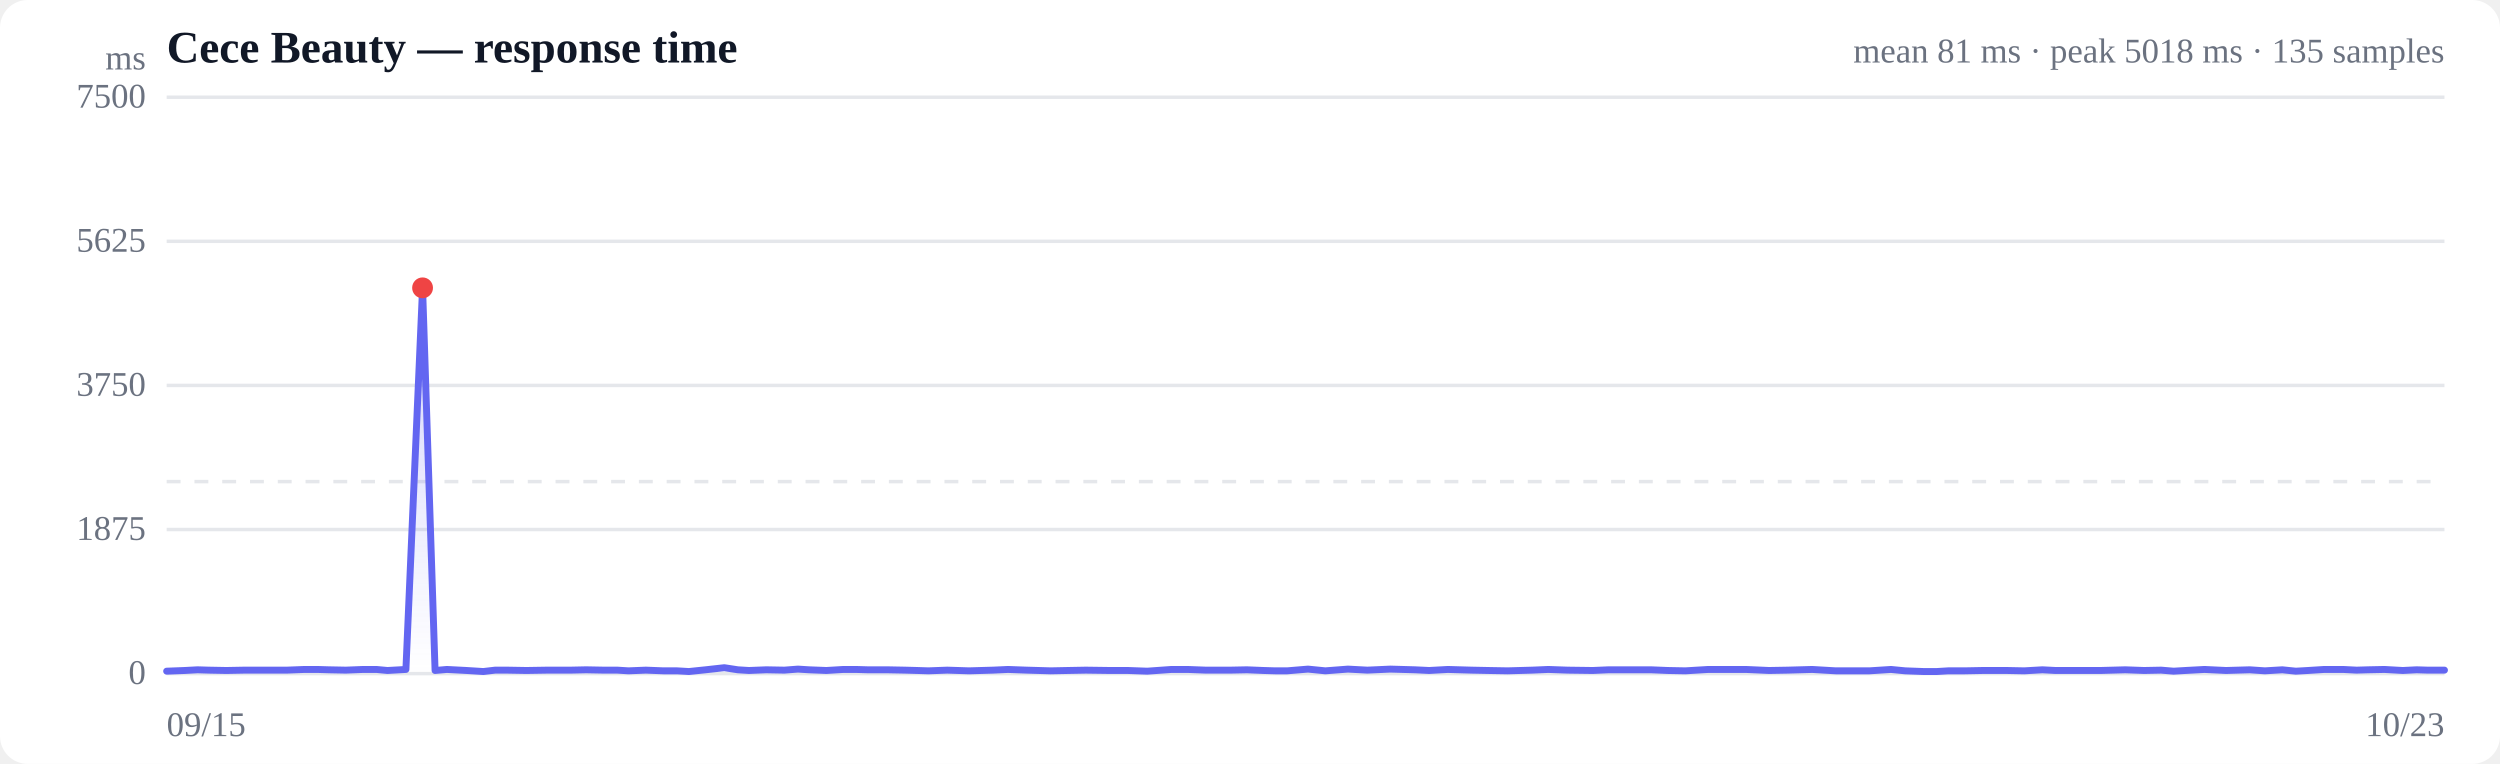
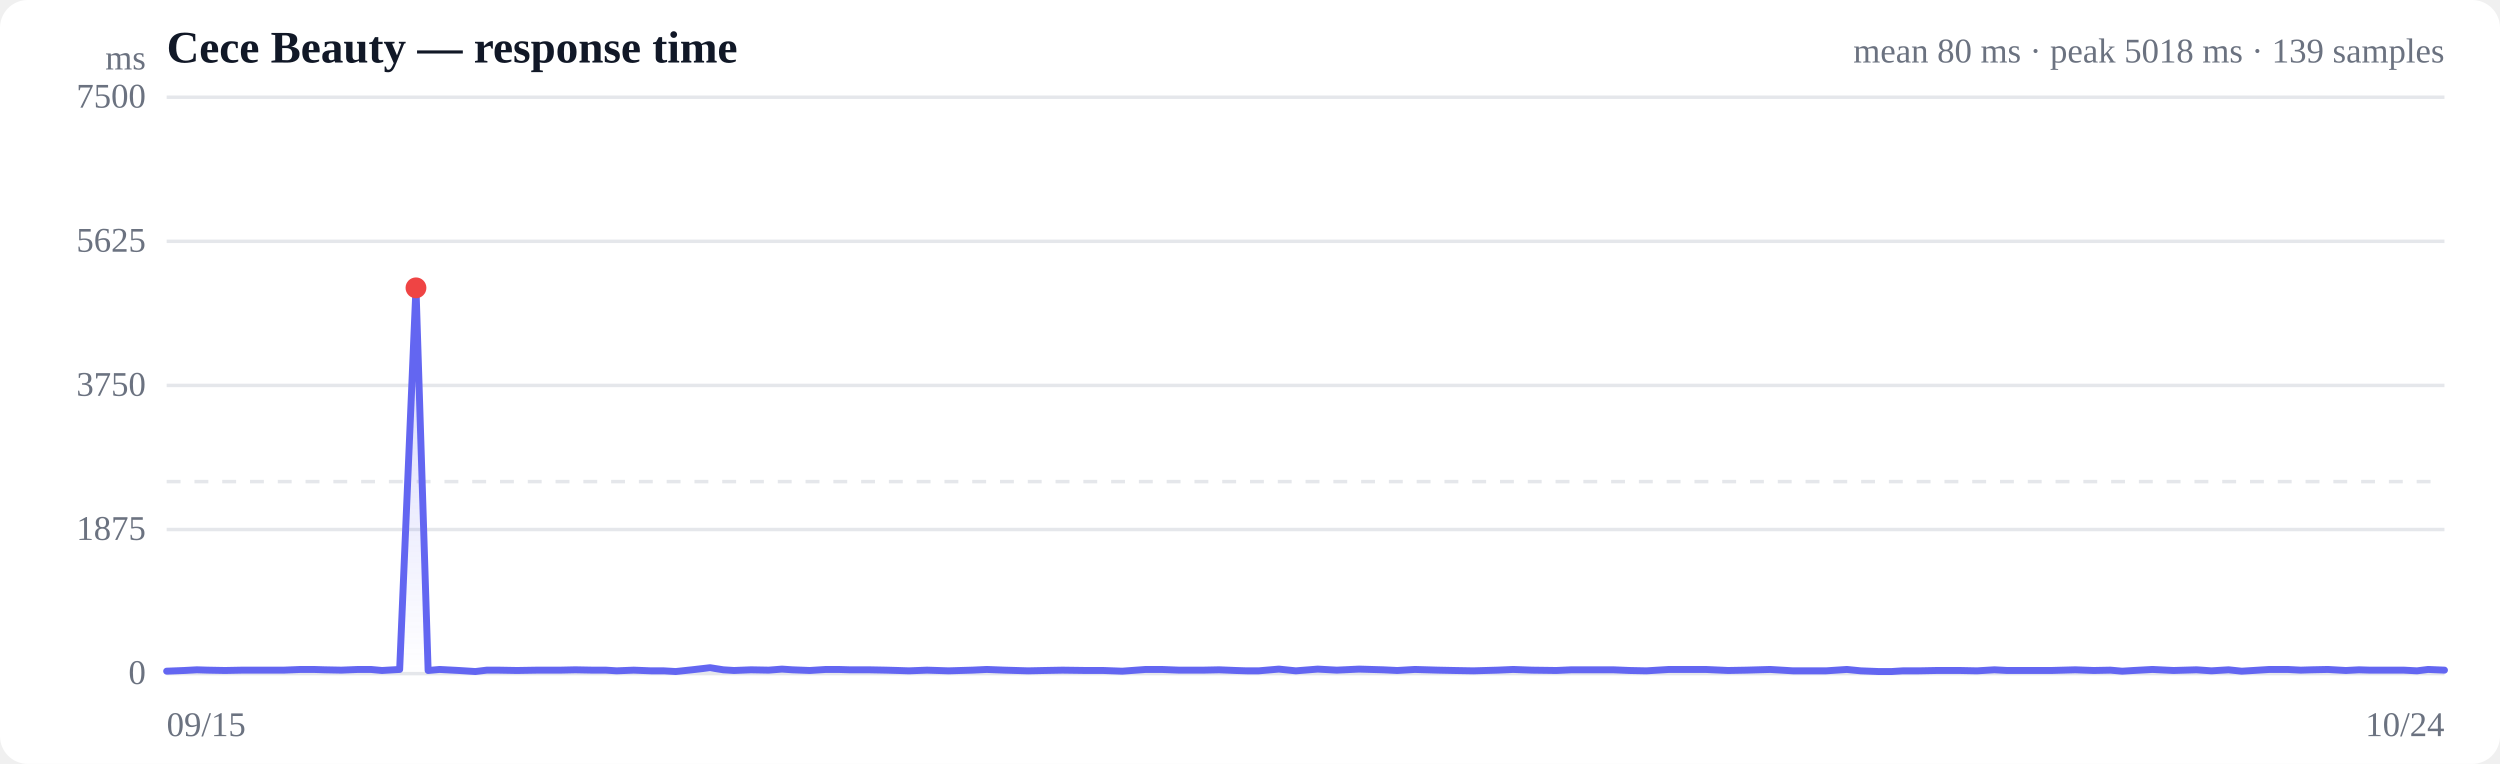
<svg xmlns="http://www.w3.org/2000/svg" viewBox="0 0 720 220" width="720" height="220" role="img" aria-label="Response time over time">
  <style>
  :root { color-scheme: light dark; }
  .bg { fill: #ffffff; }
  .grid { stroke: #e5e7eb; stroke-width: 1; }
  .axis { fill: #6b7280; font-size: 10px; }
  .title { fill: #111827; font-size: 13px; font-weight: 600; }
  .sub { fill: #6b7280; font-size: 10px; }
  .line { stroke: #6366f1; stroke-width: 2; fill: none; stroke-linejoin: round; stroke-linecap: round; }
  .area { fill: url(#fade); }
  .dot-degraded { fill: #f59e0b; }
  .dot-down { fill: #ef4444; }
  .empty { fill: #9ca3af; font-size: 12px; }
  @media (prefers-color-scheme: dark) {
    .bg { fill: #0b0f19; }
    .grid { stroke: #1f2937; }
    .axis, .sub { fill: #9ca3af; }
    .title { fill: #f3f4f6; }
    .line { stroke: #818cf8; }
  }
</style>
  <defs>
    <linearGradient id="fade" x1="0" y1="0" x2="0" y2="1">
      <stop offset="0%" stop-color="#6366f1" stop-opacity="0.28" />
      <stop offset="100%" stop-color="#6366f1" stop-opacity="0" />
    </linearGradient>
  </defs>
  <rect class="bg" width="720" height="220" rx="8" />
  <text class="title" x="48" y="18">Cece Beauty — response time</text>
-   <text class="sub" x="704" y="18" text-anchor="end">mean 81 ms · peak 5018 ms · 135 samples</text>
+   <text class="sub" x="704" y="18" text-anchor="end">mean 80 ms · peak 5018 ms · 139 samples</text>
  <line class="grid" x1="48" y1="194.0" x2="704" y2="194.0" />
  <text class="axis" x="42" y="197" text-anchor="end">0</text>
  <line class="grid" x1="48" y1="152.5" x2="704" y2="152.5" />
  <text class="axis" x="42" y="155.5" text-anchor="end">1875</text>
  <line class="grid" x1="48" y1="111.0" x2="704" y2="111.0" />
  <text class="axis" x="42" y="114" text-anchor="end">3750</text>
  <line class="grid" x1="48" y1="69.5" x2="704" y2="69.5" />
  <text class="axis" x="42" y="72.5" text-anchor="end">5625</text>
  <line class="grid" x1="48" y1="28.0" x2="704" y2="28.0" />
  <text class="axis" x="42" y="31" text-anchor="end">7500</text>
  <line class="grid" stroke-dasharray="4 4" x1="48" y1="138.7" x2="704" y2="138.7" />
-   <path class="area" d="M48.0,193.3 L48.0,193.3 L53.2,193.1 L56.9,192.9 L60.1,193.0 L65.2,193.1 L70.3,193.0 L74.1,193.0 L77.4,193.0 L82.6,193.0 L87.7,192.8 L91.4,192.8 L94.7,192.9 L99.6,193.0 L104.6,192.8 L108.4,192.8 L111.6,193.1 L116.9,192.8 L121.7,82.9 L125.3,193.1 L128.7,192.8 L134.4,193.1 L139.2,193.4 L142.6,193.0 L146.1,193.0 L151.6,193.1 L157.5,193.0 L164.3,193.0 L168.8,192.9 L173.9,193.0 L177.8,193.0 L181.0,193.2 L186.0,193.0 L191.1,193.2 L195.0,193.2 L198.4,193.4 L203.2,192.9 L208.6,192.3 L212.5,192.9 L215.7,193.1 L220.7,192.9 L225.9,193.0 L229.8,192.7 L233.0,192.9 L238.0,193.1 L242.9,192.8 L246.5,192.8 L249.9,192.9 L255.5,192.9 L260.6,193.0 L264.2,193.1 L267.4,193.2 L272.8,193.0 L279.1,193.2 L286.0,193.0 L290.3,192.8 L295.7,193.0 L302.6,193.2 L307.5,193.1 L312.7,193.0 L319.8,193.1 L324.9,193.1 L330.4,193.3 L337.4,192.8 L342.0,192.8 L347.3,193.0 L354.3,193.0 L359.1,192.9 L363.9,193.1 L367.3,193.2 L370.7,193.2 L376.7,192.7 L381.7,193.2 L388.2,192.7 L393.8,193.0 L400.4,192.7 L407.5,192.9 L411.6,193.1 L417.0,192.8 L423.8,193.0 L428.6,193.1 L434.2,193.2 L441.3,193.0 L445.9,192.8 L451.5,193.0 L458.7,193.1 L463.3,192.9 L468.6,192.9 L475.5,192.9 L480.3,193.1 L485.4,193.2 L492.0,192.8 L497.5,192.8 L502.8,192.8 L509.5,193.1 L514.9,193.0 L521.9,192.8 L528.7,193.2 L538.4,193.2 L544.6,192.8 L548.7,193.2 L554.0,193.4 L557.8,193.4 L561.1,193.2 L565.8,193.2 L570.9,193.1 L574.9,193.1 L578.1,193.1 L583.0,193.2 L588.2,192.9 L592.0,193.1 L595.1,193.1 L600.2,193.1 L604.9,193.1 L608.5,193.0 L612.1,192.9 L617.5,193.1 L622.4,193.0 L626.0,193.3 L629.4,193.1 L634.9,192.8 L641.1,193.1 L647.9,192.9 L652.3,193.2 L657.3,192.9 L661.2,193.3 L664.7,193.1 L669.4,192.8 L674.8,192.8 L678.7,193.0 L682.0,192.9 L686.7,192.8 L692.0,193.1 L696.0,192.9 L699.2,193.0 L704.0,193.0 L704.0,194.0 L48.0,194.0 Z" />
-   <path class="line" d="M48.0,193.3 L53.2,193.1 L56.9,192.9 L60.1,193.0 L65.2,193.1 L70.3,193.0 L74.1,193.0 L77.4,193.0 L82.6,193.0 L87.7,192.8 L91.4,192.8 L94.7,192.9 L99.6,193.0 L104.6,192.8 L108.4,192.8 L111.6,193.1 L116.9,192.8 L121.7,82.9 L125.3,193.1 L128.7,192.8 L134.4,193.1 L139.2,193.4 L142.6,193.0 L146.1,193.0 L151.6,193.1 L157.5,193.0 L164.3,193.0 L168.8,192.9 L173.9,193.0 L177.8,193.0 L181.0,193.2 L186.0,193.0 L191.1,193.2 L195.0,193.2 L198.4,193.4 L203.2,192.9 L208.6,192.3 L212.5,192.9 L215.7,193.1 L220.7,192.9 L225.9,193.0 L229.8,192.7 L233.0,192.9 L238.0,193.1 L242.9,192.8 L246.5,192.8 L249.9,192.9 L255.5,192.9 L260.6,193.0 L264.2,193.1 L267.4,193.2 L272.8,193.0 L279.1,193.2 L286.0,193.0 L290.3,192.8 L295.7,193.0 L302.6,193.2 L307.5,193.1 L312.7,193.0 L319.8,193.1 L324.9,193.1 L330.4,193.3 L337.4,192.8 L342.0,192.8 L347.3,193.0 L354.3,193.0 L359.1,192.9 L363.9,193.1 L367.3,193.2 L370.7,193.2 L376.7,192.7 L381.7,193.2 L388.2,192.7 L393.8,193.0 L400.4,192.7 L407.5,192.9 L411.6,193.1 L417.0,192.8 L423.8,193.0 L428.6,193.1 L434.2,193.2 L441.3,193.0 L445.9,192.8 L451.5,193.0 L458.7,193.1 L463.3,192.9 L468.6,192.9 L475.5,192.9 L480.3,193.1 L485.4,193.2 L492.0,192.8 L497.5,192.8 L502.8,192.8 L509.5,193.1 L514.9,193.0 L521.9,192.8 L528.7,193.2 L538.4,193.2 L544.6,192.8 L548.7,193.2 L554.0,193.4 L557.8,193.4 L561.1,193.2 L565.8,193.2 L570.9,193.1 L574.9,193.1 L578.1,193.1 L583.0,193.2 L588.2,192.9 L592.0,193.1 L595.1,193.1 L600.2,193.1 L604.9,193.1 L608.5,193.0 L612.1,192.9 L617.5,193.1 L622.4,193.0 L626.0,193.3 L629.4,193.1 L634.9,192.8 L641.1,193.1 L647.9,192.9 L652.3,193.2 L657.3,192.9 L661.2,193.3 L664.7,193.1 L669.4,192.8 L674.8,192.8 L678.7,193.0 L682.0,192.9 L686.7,192.8 L692.0,193.1 L696.0,192.9 L699.2,193.0 L704.0,193.0" />
-   <circle class="dot-down" cx="121.7" cy="82.9" r="3" />
+   <path class="area" d="M48.0,193.3 L48.0,193.3 L53.1,193.1 L56.7,192.9 L59.8,193.0 L64.8,193.1 L69.7,193.0 L73.5,193.0 L76.7,193.0 L81.7,193.0 L86.6,192.8 L90.3,192.8 L93.5,192.9 L98.3,193.0 L103.2,192.8 L106.8,192.8 L110.0,193.1 L115.1,192.8 L119.8,82.9 L123.3,193.1 L126.6,192.8 L132.2,193.1 L136.9,193.4 L140.2,193.0 L143.6,193.0 L148.9,193.1 L154.7,193.0 L161.3,193.0 L165.7,192.9 L170.7,193.0 L174.5,193.0 L177.6,193.2 L182.5,193.0 L187.5,193.2 L191.2,193.2 L194.6,193.4 L199.3,192.9 L204.5,192.3 L208.3,192.9 L211.4,193.1 L216.3,192.9 L221.4,193.0 L225.2,192.7 L228.2,192.9 L233.2,193.1 L237.9,192.8 L241.4,192.8 L244.7,192.9 L250.2,192.9 L255.2,193.0 L258.7,193.1 L261.8,193.2 L267.0,193.0 L273.2,193.2 L280.0,193.0 L284.2,192.8 L289.3,193.0 L296.1,193.2 L300.8,193.1 L306.0,193.0 L312.9,193.1 L317.8,193.1 L323.2,193.3 L330.0,192.8 L334.5,192.8 L339.6,193.0 L346.5,193.0 L351.1,192.9 L355.9,193.1 L359.1,193.2 L362.5,193.2 L368.3,192.7 L373.2,193.2 L379.5,192.7 L385.0,193.0 L391.4,192.7 L398.3,192.9 L402.4,193.1 L407.5,192.8 L414.2,193.0 L418.8,193.1 L424.3,193.2 L431.3,193.0 L435.8,192.8 L441.2,193.0 L448.2,193.1 L452.6,192.9 L457.9,192.9 L464.6,192.9 L469.3,193.1 L474.2,193.2 L480.7,192.8 L486.0,192.8 L491.2,192.8 L497.7,193.1 L503.0,193.0 L509.8,192.8 L516.4,193.2 L525.9,193.2 L531.9,192.8 L535.9,193.2 L541.0,193.4 L544.8,193.4 L548.0,193.2 L552.6,193.2 L557.6,193.1 L561.5,193.1 L564.6,193.1 L569.4,193.2 L574.4,192.9 L578.1,193.1 L581.2,193.1 L586.1,193.1 L590.7,193.1 L594.2,193.0 L597.7,192.9 L603.0,193.1 L607.8,193.0 L611.2,193.3 L614.5,193.1 L619.9,192.8 L626.0,193.1 L632.6,192.9 L636.9,193.2 L641.8,192.9 L645.6,193.3 L648.9,193.1 L653.6,192.8 L658.8,192.8 L662.6,193.0 L665.8,192.9 L670.4,192.8 L675.6,193.1 L679.4,192.9 L682.5,193.0 L687.2,193.0 L692.3,193.0 L696.1,193.2 L699.3,192.8 L704.0,193.0 L704.0,194.0 L48.0,194.0 Z" />
+   <path class="line" d="M48.0,193.3 L53.1,193.1 L56.7,192.9 L59.8,193.0 L64.8,193.1 L69.7,193.0 L73.5,193.0 L76.7,193.0 L81.7,193.0 L86.6,192.8 L90.3,192.8 L93.5,192.9 L98.3,193.0 L103.2,192.8 L106.8,192.8 L110.0,193.1 L115.1,192.8 L119.8,82.9 L123.3,193.1 L126.6,192.8 L132.2,193.1 L136.9,193.4 L140.2,193.0 L143.6,193.0 L148.9,193.1 L154.7,193.0 L161.3,193.0 L165.7,192.9 L170.7,193.0 L174.5,193.0 L177.6,193.2 L182.5,193.0 L187.5,193.2 L191.2,193.2 L194.6,193.4 L199.3,192.9 L204.5,192.3 L208.3,192.9 L211.4,193.1 L216.3,192.9 L221.4,193.0 L225.2,192.7 L228.2,192.9 L233.2,193.1 L237.9,192.8 L241.4,192.8 L244.7,192.9 L250.2,192.9 L255.2,193.0 L258.7,193.1 L261.8,193.2 L267.0,193.0 L273.2,193.2 L280.0,193.0 L284.2,192.8 L289.3,193.0 L296.1,193.2 L300.8,193.1 L306.0,193.0 L312.9,193.1 L317.8,193.1 L323.2,193.3 L330.0,192.8 L334.5,192.8 L339.6,193.0 L346.5,193.0 L351.1,192.9 L355.9,193.1 L359.1,193.2 L362.5,193.2 L368.3,192.7 L373.2,193.2 L379.5,192.7 L385.0,193.0 L391.4,192.7 L398.3,192.9 L402.4,193.1 L407.5,192.8 L414.2,193.0 L418.8,193.1 L424.3,193.2 L431.3,193.0 L435.8,192.8 L441.2,193.0 L448.2,193.1 L452.6,192.9 L457.9,192.9 L464.6,192.9 L469.3,193.1 L474.2,193.2 L480.7,192.8 L486.0,192.8 L491.2,192.8 L497.7,193.1 L503.0,193.0 L509.8,192.8 L516.4,193.2 L525.9,193.2 L531.9,192.8 L535.9,193.2 L541.0,193.4 L544.8,193.4 L548.0,193.2 L552.6,193.2 L557.6,193.1 L561.5,193.1 L564.6,193.1 L569.4,193.2 L574.4,192.9 L578.1,193.1 L581.2,193.1 L586.1,193.1 L590.7,193.1 L594.2,193.0 L597.7,192.9 L603.0,193.1 L607.8,193.0 L611.2,193.3 L614.5,193.1 L619.9,192.8 L626.0,193.1 L632.6,192.9 L636.9,193.2 L641.8,192.9 L645.6,193.3 L648.9,193.1 L653.6,192.8 L658.8,192.8 L662.6,193.0 L665.8,192.9 L670.4,192.8 L675.6,193.1 L679.4,192.9 L682.5,193.0 L687.2,193.0 L692.3,193.0 L696.1,193.2 L699.3,192.8 L704.0,193.0" />
+   <circle class="dot-down" cx="119.8" cy="82.9" r="3" />
  <text class="axis" x="48" y="212">09/15</text>
-   <text class="axis" x="704" y="212" text-anchor="end">10/23</text>
+   <text class="axis" x="704" y="212" text-anchor="end">10/24</text>
  <text class="axis" x="42" y="20" text-anchor="end">ms</text>
</svg>
